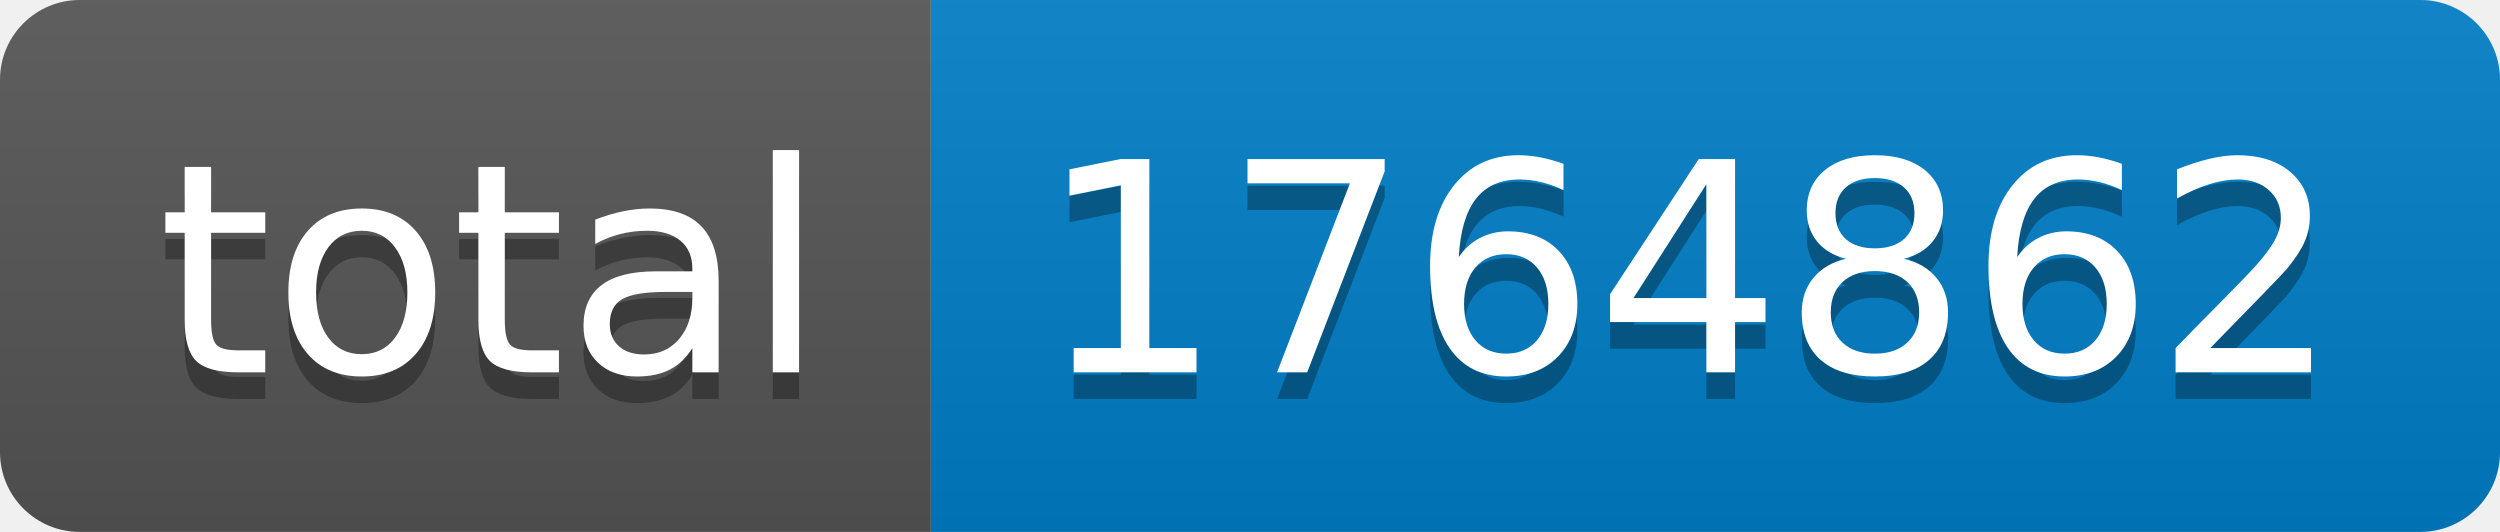
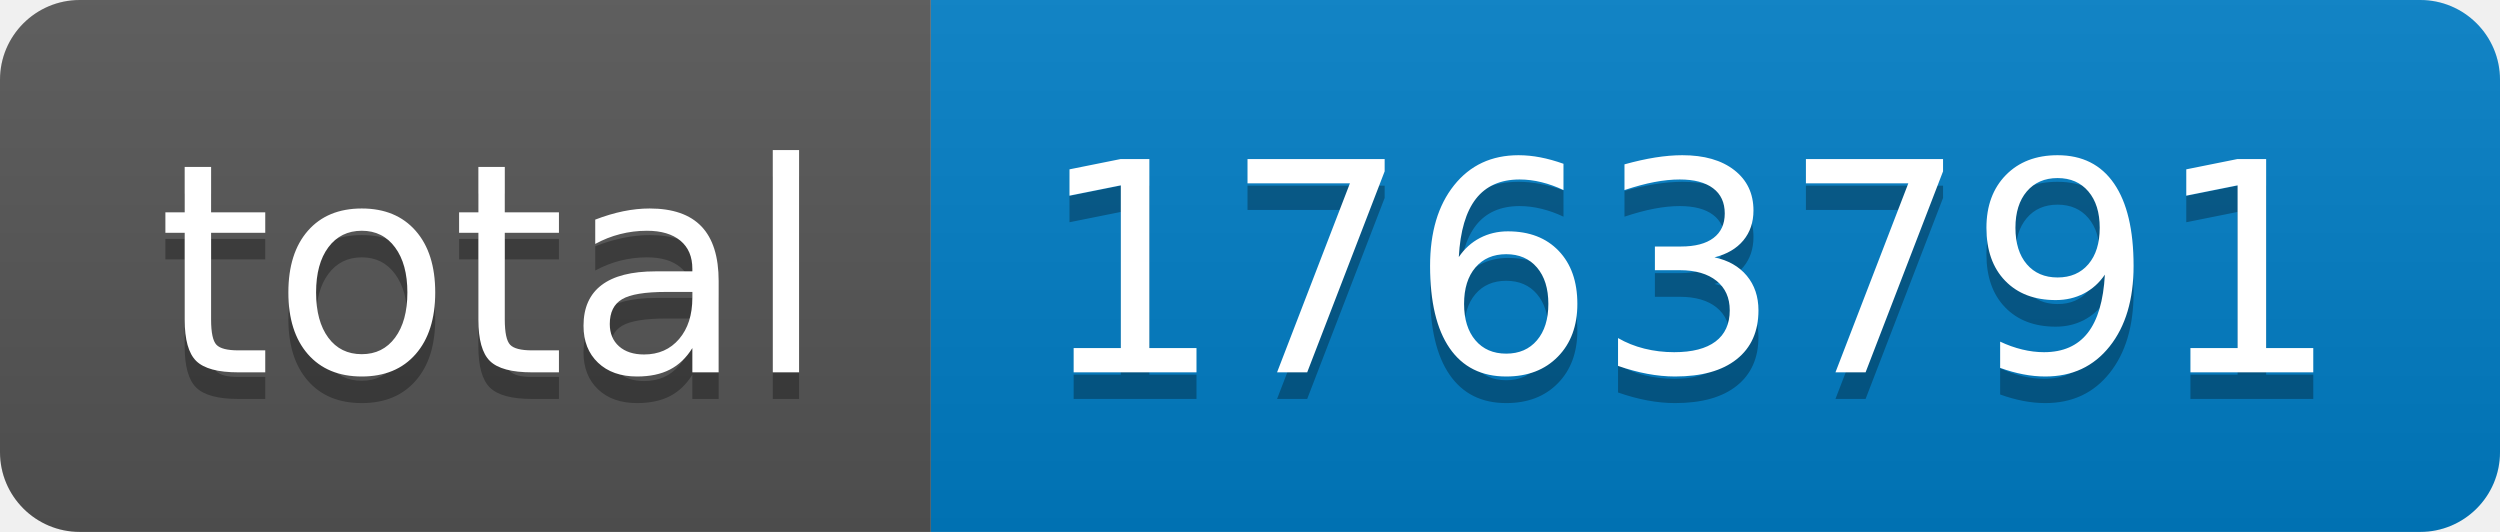
- <svg xmlns="http://www.w3.org/2000/svg" width="94" height="20" role="img" aria-label="total: 1764862">
+ <svg xmlns="http://www.w3.org/2000/svg" width="94" height="20" role="img" aria-label="total: 1763791">
  <linearGradient id="s" x2="0" y2="100%">
    <stop offset="0" stop-color="#bbb" stop-opacity=".1" />
    <stop offset="1" stop-opacity=".1" />
  </linearGradient>
  <clipPath id="r">
    <rect width="94" height="20" rx="3" fill="#fff" />
  </clipPath>
  <g clip-path="url(#r)">
    <rect width="35" height="20" fill="#555" />
    <rect x="35" width="59" height="20" fill="#007ec6" />
    <rect width="94" height="20" fill="url(#s)" />
  </g>
  <g fill="#fff" text-anchor="middle" font-family="Verdana,Geneva,DejaVu Sans,sans-serif" text-rendering="geometricPrecision" font-size="110">
    <text aria-hidden="true" x="185" y="150" fill="#010101" fill-opacity=".3" transform="scale(.1)" textLength="250">total</text>
    <text x="185" y="140" transform="scale(.1)" fill="#fff" textLength="250">total</text>
-     <text aria-hidden="true" x="635" y="150" fill="#010101" fill-opacity=".3" transform="scale(.1)" textLength="490">1764862</text>
-     <text x="635" y="140" transform="scale(.1)" fill="#fff" textLength="490">1764862</text>
+     <text aria-hidden="true" x="635" y="150" fill="#010101" fill-opacity=".3" transform="scale(.1)" textLength="490">1763791</text>
+     <text x="635" y="140" transform="scale(.1)" fill="#fff" textLength="490">1763791</text>
  </g>
</svg>
